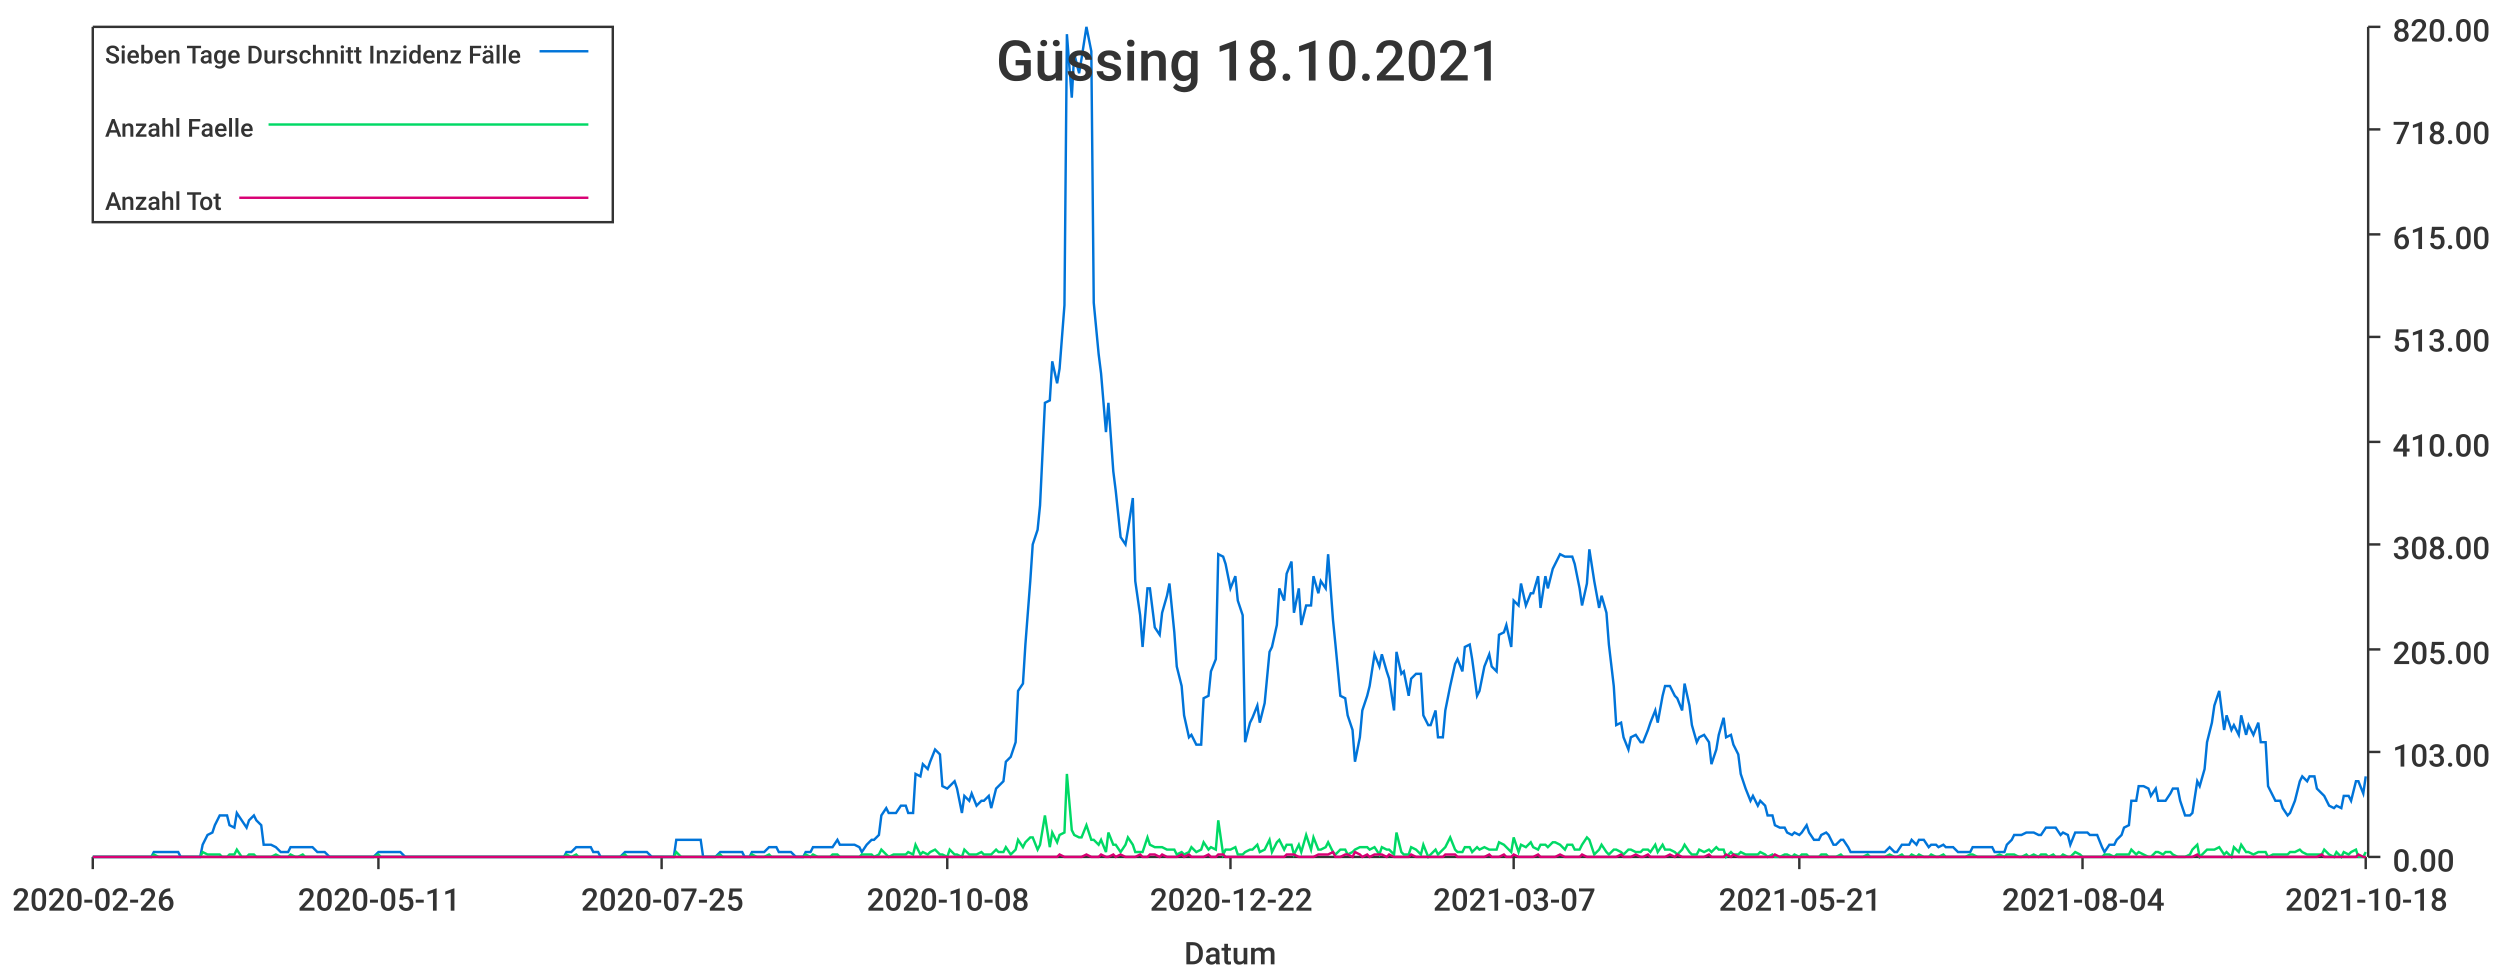
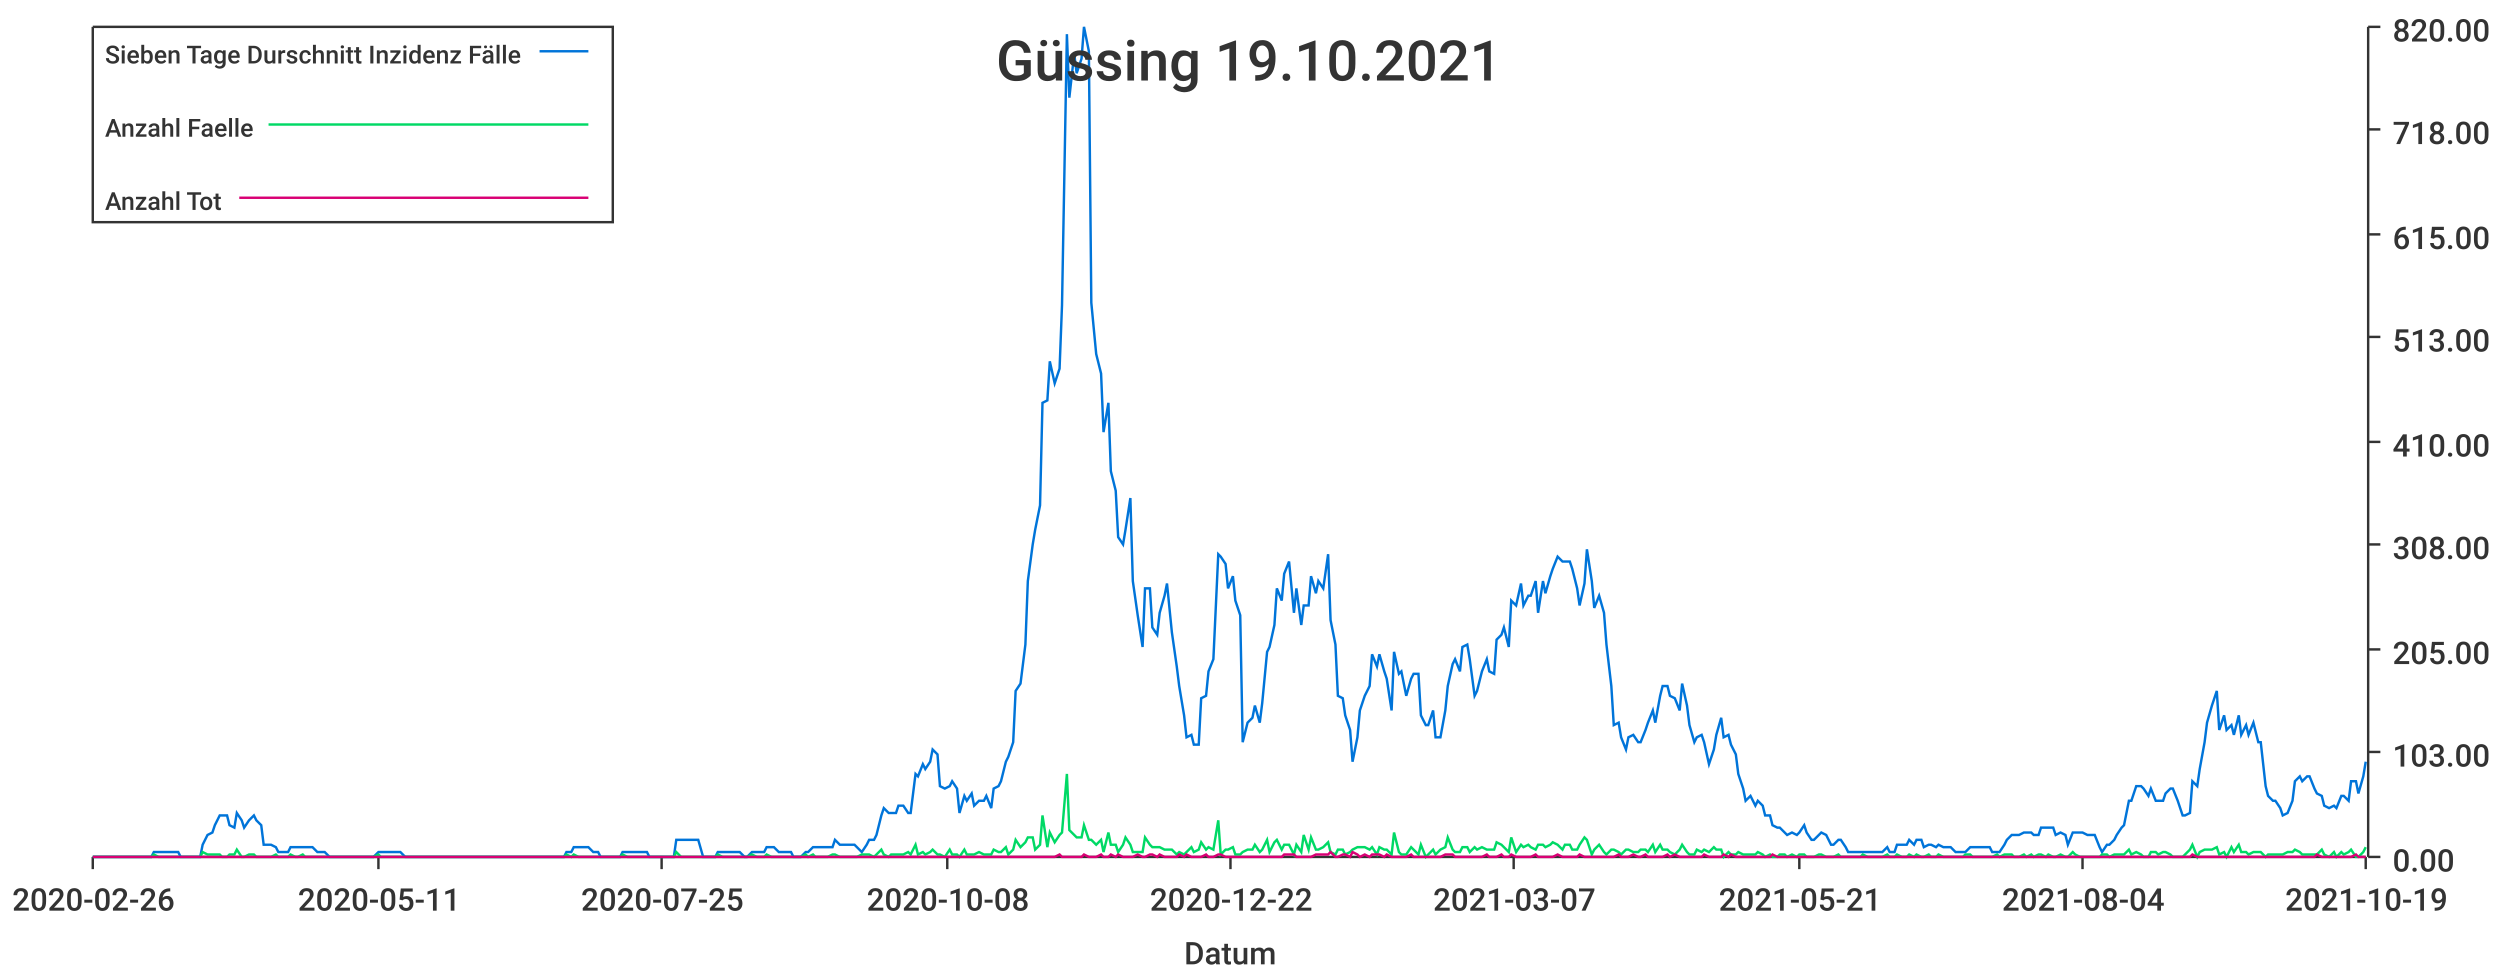
<svg xmlns="http://www.w3.org/2000/svg" width="1024" height="400">\n<path d="M 0 0 L 1024 0 L 1024 400 L 0 400 L 0 0" style="stroke-width:0;stroke:rgba(255,255,255,1.0);fill:rgba(255,255,255,1.0)" />
  <path d="M 38 11 L 969 11 L 969 351 L 38 351 L 38 11" style="stroke-width:0;stroke:rgba(255,255,255,1.0);fill:rgba(255,255,255,1.0)" />
  <path d="M 38 351 L 969 351" style="stroke-width:1;stroke:rgba(51,51,51,1.0);fill:none" />
  <path d="M 38 351 L 38 356" style="stroke-width:1;stroke:rgba(51,51,51,1.0);fill:none" />
  <text x="5" y="373" style="stroke-width:0;stroke:none;fill:rgba(51,51,51,1.0);font-size:12.8px;font-family:'Roboto Medium',sans-serif">2020-02-26</text>
  <path d="M 155 351 L 155 356" style="stroke-width:1;stroke:rgba(51,51,51,1.0);fill:none" />
  <text x="122" y="373" style="stroke-width:0;stroke:none;fill:rgba(51,51,51,1.0);font-size:12.8px;font-family:'Roboto Medium',sans-serif">2020-05-11</text>
  <path d="M 271 351 L 271 356" style="stroke-width:1;stroke:rgba(51,51,51,1.0);fill:none" />
  <text x="238" y="373" style="stroke-width:0;stroke:none;fill:rgba(51,51,51,1.0);font-size:12.8px;font-family:'Roboto Medium',sans-serif">2020-07-25</text>
  <path d="M 388 351 L 388 356" style="stroke-width:1;stroke:rgba(51,51,51,1.0);fill:none" />
  <text x="355" y="373" style="stroke-width:0;stroke:none;fill:rgba(51,51,51,1.0);font-size:12.8px;font-family:'Roboto Medium',sans-serif">2020-10-08</text>
  <path d="M 504 351 L 504 356" style="stroke-width:1;stroke:rgba(51,51,51,1.0);fill:none" />
  <text x="471" y="373" style="stroke-width:0;stroke:none;fill:rgba(51,51,51,1.0);font-size:12.8px;font-family:'Roboto Medium',sans-serif">2020-12-22</text>
  <path d="M 620 351 L 620 356" style="stroke-width:1;stroke:rgba(51,51,51,1.0);fill:none" />
  <text x="587" y="373" style="stroke-width:0;stroke:none;fill:rgba(51,51,51,1.0);font-size:12.8px;font-family:'Roboto Medium',sans-serif">2021-03-07</text>
  <path d="M 737 351 L 737 356" style="stroke-width:1;stroke:rgba(51,51,51,1.0);fill:none" />
  <text x="704" y="373" style="stroke-width:0;stroke:none;fill:rgba(51,51,51,1.0);font-size:12.8px;font-family:'Roboto Medium',sans-serif">2021-05-21</text>
  <path d="M 853 351 L 853 356" style="stroke-width:1;stroke:rgba(51,51,51,1.0);fill:none" />
  <text x="820" y="373" style="stroke-width:0;stroke:none;fill:rgba(51,51,51,1.0);font-size:12.8px;font-family:'Roboto Medium',sans-serif">2021-08-04</text>
  <path d="M 969 351 L 969 356" style="stroke-width:1;stroke:rgba(51,51,51,1.0);fill:none" />
-   <text x="936" y="373" style="stroke-width:0;stroke:none;fill:rgba(51,51,51,1.0);font-size:12.8px;font-family:'Roboto Medium',sans-serif">2021-10-18</text>
+   <text x="936" y="373" style="stroke-width:0;stroke:none;fill:rgba(51,51,51,1.0);font-size:12.8px;font-family:'Roboto Medium',sans-serif">2021-10-19</text>
  <text x="485" y="395" style="stroke-width:0;stroke:none;fill:rgba(51,51,51,1.0);font-size:12.8px;font-family:'Roboto Medium',sans-serif">Datum</text>
  <path d="M 970 351 L 970 11" style="stroke-width:1;stroke:rgba(51,51,51,1.0);fill:none" />
  <path d="M 970 351 L 975 351" style="stroke-width:1;stroke:rgba(51,51,51,1.0);fill:none" />
  <text x="980" y="357" style="stroke-width:0;stroke:none;fill:rgba(51,51,51,1.0);font-size:12.8px;font-family:'Roboto Medium',sans-serif">0.00</text>
  <path d="M 970 308 L 975 308" style="stroke-width:1;stroke:rgba(51,51,51,1.0);fill:none" />
  <text x="980" y="314" style="stroke-width:0;stroke:none;fill:rgba(51,51,51,1.0);font-size:12.8px;font-family:'Roboto Medium',sans-serif">103.00</text>
  <path d="M 970 266 L 975 266" style="stroke-width:1;stroke:rgba(51,51,51,1.0);fill:none" />
  <text x="980" y="272" style="stroke-width:0;stroke:none;fill:rgba(51,51,51,1.0);font-size:12.8px;font-family:'Roboto Medium',sans-serif">205.00</text>
  <path d="M 970 223 L 975 223" style="stroke-width:1;stroke:rgba(51,51,51,1.0);fill:none" />
  <text x="980" y="229" style="stroke-width:0;stroke:none;fill:rgba(51,51,51,1.0);font-size:12.8px;font-family:'Roboto Medium',sans-serif">308.00</text>
  <path d="M 970 181 L 975 181" style="stroke-width:1;stroke:rgba(51,51,51,1.0);fill:none" />
  <text x="980" y="187" style="stroke-width:0;stroke:none;fill:rgba(51,51,51,1.0);font-size:12.8px;font-family:'Roboto Medium',sans-serif">410.00</text>
  <path d="M 970 138 L 975 138" style="stroke-width:1;stroke:rgba(51,51,51,1.0);fill:none" />
  <text x="980" y="144" style="stroke-width:0;stroke:none;fill:rgba(51,51,51,1.0);font-size:12.8px;font-family:'Roboto Medium',sans-serif">513.00</text>
  <path d="M 970 96 L 975 96" style="stroke-width:1;stroke:rgba(51,51,51,1.0);fill:none" />
  <text x="980" y="102" style="stroke-width:0;stroke:none;fill:rgba(51,51,51,1.0);font-size:12.8px;font-family:'Roboto Medium',sans-serif">615.00</text>
  <path d="M 970 53 L 975 53" style="stroke-width:1;stroke:rgba(51,51,51,1.0);fill:none" />
  <text x="980" y="59" style="stroke-width:0;stroke:none;fill:rgba(51,51,51,1.0);font-size:12.8px;font-family:'Roboto Medium',sans-serif">718.00</text>
  <path d="M 970 11 L 975 11" style="stroke-width:1;stroke:rgba(51,51,51,1.0);fill:none" />
  <text x="980" y="17" style="stroke-width:0;stroke:none;fill:rgba(51,51,51,1.0);font-size:12.8px;font-family:'Roboto Medium',sans-serif">820.00</text>
-   <path d="M 38 351 L 40 351 L 42 351 L 43 351 L 45 351 L 46 351 L 48 351 L 49 351 L 51 351 L 52 351 L 54 351 L 56 351 L 57 351 L 59 351 L 60 351 L 62 351 L 63 349 L 65 349 L 66 349 L 68 349 L 70 349 L 71 349 L 73 349 L 74 351 L 76 351 L 77 351 L 79 351 L 80 351 L 82 351 L 83 346 L 85 342 L 87 341 L 88 338 L 90 334 L 91 334 L 93 334 L 94 338 L 96 339 L 97 333 L 99 336 L 101 339 L 102 336 L 104 334 L 105 336 L 107 338 L 108 346 L 110 346 L 111 346 L 113 347 L 115 349 L 116 349 L 118 349 L 119 347 L 121 347 L 122 347 L 124 347 L 125 347 L 127 347 L 128 347 L 130 349 L 132 349 L 133 349 L 135 351 L 136 351 L 138 351 L 139 351 L 141 351 L 142 351 L 144 351 L 146 351 L 147 351 L 149 351 L 150 351 L 152 351 L 153 351 L 155 349 L 156 349 L 158 349 L 160 349 L 161 349 L 163 349 L 164 349 L 166 351 L 167 351 L 169 351 L 170 351 L 172 351 L 173 351 L 175 351 L 177 351 L 178 351 L 180 351 L 181 351 L 183 351 L 184 351 L 186 351 L 187 351 L 189 351 L 191 351 L 192 351 L 194 351 L 195 351 L 197 351 L 198 351 L 200 351 L 201 351 L 203 351 L 205 351 L 206 351 L 208 351 L 209 351 L 211 351 L 212 351 L 214 351 L 215 351 L 217 351 L 218 351 L 220 351 L 222 351 L 223 351 L 225 351 L 226 351 L 228 351 L 229 351 L 231 351 L 232 349 L 234 349 L 236 347 L 237 347 L 239 347 L 240 347 L 242 347 L 243 349 L 245 349 L 246 351 L 248 351 L 250 351 L 251 351 L 253 351 L 254 351 L 256 349 L 257 349 L 259 349 L 260 349 L 262 349 L 263 349 L 265 349 L 267 351 L 268 351 L 270 351 L 271 351 L 273 351 L 274 351 L 276 351 L 277 344 L 279 344 L 281 344 L 282 344 L 284 344 L 285 344 L 287 344 L 288 351 L 290 351 L 291 351 L 293 351 L 295 349 L 296 349 L 298 349 L 299 349 L 301 349 L 302 349 L 304 349 L 305 351 L 307 351 L 308 349 L 310 349 L 312 349 L 313 349 L 315 347 L 316 347 L 318 347 L 319 349 L 321 349 L 322 349 L 324 349 L 326 351 L 327 351 L 329 351 L 330 349 L 332 349 L 333 347 L 335 347 L 336 347 L 338 347 L 340 347 L 341 347 L 343 344 L 344 346 L 346 346 L 347 346 L 349 346 L 350 346 L 352 347 L 353 349 L 355 346 L 357 344 L 358 344 L 360 342 L 361 334 L 363 331 L 364 333 L 366 333 L 367 333 L 369 330 L 371 330 L 372 333 L 374 333 L 375 317 L 377 318 L 378 313 L 380 315 L 381 312 L 383 307 L 385 309 L 386 322 L 388 323 L 389 322 L 391 320 L 392 323 L 394 333 L 395 326 L 397 328 L 398 325 L 400 330 L 402 328 L 403 328 L 405 326 L 406 331 L 408 323 L 409 322 L 411 320 L 412 312 L 414 310 L 416 304 L 417 283 L 419 280 L 420 264 L 422 238 L 423 223 L 425 217 L 426 207 L 428 165 L 430 164 L 431 148 L 433 157 L 434 151 L 436 125 L 437 14 L 439 40 L 440 22 L 442 30 L 443 24 L 445 11 L 447 21 L 448 124 L 450 145 L 451 153 L 453 177 L 454 165 L 456 193 L 457 201 L 459 220 L 461 223 L 462 217 L 464 204 L 465 238 L 467 252 L 468 265 L 470 241 L 471 241 L 473 257 L 475 260 L 476 251 L 478 244 L 479 239 L 481 259 L 482 273 L 484 281 L 485 293 L 487 302 L 488 301 L 490 305 L 492 305 L 493 286 L 495 285 L 496 275 L 498 270 L 499 227 L 501 228 L 502 231 L 504 241 L 506 236 L 507 246 L 509 252 L 510 304 L 512 296 L 513 294 L 515 289 L 516 296 L 518 288 L 520 267 L 521 265 L 523 256 L 524 241 L 526 246 L 527 235 L 529 230 L 530 251 L 532 241 L 533 256 L 535 248 L 537 248 L 538 236 L 540 243 L 541 238 L 543 241 L 544 227 L 546 254 L 547 264 L 549 285 L 551 286 L 552 293 L 554 299 L 555 312 L 557 302 L 558 291 L 560 285 L 561 281 L 563 268 L 565 273 L 566 268 L 568 275 L 569 278 L 571 291 L 572 267 L 574 276 L 575 275 L 577 285 L 578 278 L 580 276 L 582 276 L 583 293 L 585 297 L 586 297 L 588 291 L 589 302 L 591 302 L 592 291 L 594 281 L 596 272 L 597 270 L 599 275 L 600 265 L 602 264 L 603 270 L 605 285 L 606 283 L 608 273 L 610 268 L 611 273 L 613 275 L 614 260 L 616 259 L 617 256 L 619 265 L 620 246 L 622 248 L 623 239 L 625 248 L 627 243 L 628 243 L 630 236 L 631 249 L 633 236 L 634 241 L 636 233 L 637 231 L 639 227 L 641 228 L 642 228 L 644 228 L 645 231 L 647 241 L 648 248 L 650 239 L 651 225 L 653 238 L 655 249 L 656 244 L 658 251 L 659 264 L 661 281 L 662 297 L 664 296 L 665 302 L 667 307 L 668 302 L 670 301 L 672 304 L 673 304 L 675 299 L 676 296 L 678 291 L 679 296 L 681 285 L 682 281 L 684 281 L 686 285 L 687 286 L 689 291 L 690 280 L 692 289 L 693 297 L 695 304 L 696 302 L 698 301 L 700 304 L 701 313 L 703 307 L 704 301 L 706 294 L 707 302 L 709 301 L 710 305 L 712 309 L 713 317 L 715 323 L 717 328 L 718 326 L 720 330 L 721 328 L 723 330 L 724 334 L 726 334 L 727 338 L 729 339 L 731 339 L 732 341 L 734 342 L 735 341 L 737 342 L 738 341 L 740 338 L 741 341 L 743 344 L 745 344 L 746 342 L 748 341 L 749 342 L 751 346 L 752 346 L 754 344 L 755 344 L 757 347 L 758 349 L 760 349 L 762 349 L 763 349 L 765 349 L 766 349 L 768 349 L 769 349 L 771 349 L 772 349 L 774 347 L 776 349 L 777 349 L 779 346 L 780 346 L 782 346 L 783 344 L 785 346 L 786 344 L 788 344 L 790 347 L 791 346 L 793 346 L 794 347 L 796 346 L 797 347 L 799 347 L 800 347 L 802 349 L 803 349 L 805 349 L 807 349 L 808 347 L 810 347 L 811 347 L 813 347 L 814 347 L 816 347 L 817 349 L 819 349 L 821 349 L 822 346 L 824 344 L 825 342 L 827 342 L 828 342 L 830 341 L 831 341 L 833 341 L 835 342 L 836 342 L 838 339 L 839 339 L 841 339 L 842 339 L 844 342 L 845 341 L 847 342 L 848 346 L 850 341 L 852 341 L 853 341 L 855 341 L 856 342 L 858 342 L 859 342 L 861 347 L 862 349 L 864 346 L 866 346 L 867 344 L 869 342 L 870 339 L 872 338 L 873 328 L 875 328 L 876 322 L 878 322 L 880 323 L 881 326 L 883 323 L 884 328 L 886 328 L 887 328 L 889 325 L 890 323 L 892 323 L 893 328 L 895 334 L 897 334 L 898 333 L 900 320 L 901 322 L 903 315 L 904 304 L 906 296 L 907 289 L 909 283 L 911 299 L 912 293 L 914 299 L 915 297 L 917 301 L 918 293 L 920 301 L 921 297 L 923 301 L 925 296 L 926 304 L 928 304 L 929 322 L 931 326 L 932 328 L 934 328 L 935 331 L 937 334 L 938 333 L 940 328 L 942 320 L 943 318 L 945 320 L 946 318 L 948 318 L 949 323 L 951 325 L 952 326 L 954 330 L 956 331 L 957 330 L 959 331 L 960 326 L 962 326 L 963 328 L 965 320 L 966 320 L 968 325 L 969 318" style="stroke-width:1;stroke:rgba(0,116,217,1.0);fill:none" />
-   <path d="M 38 351 L 40 351 L 42 351 L 43 351 L 45 351 L 46 351 L 48 351 L 49 351 L 51 351 L 52 351 L 54 351 L 56 351 L 57 351 L 59 351 L 60 351 L 62 351 L 63 350 L 65 351 L 66 351 L 68 351 L 70 351 L 71 351 L 73 351 L 74 351 L 76 351 L 77 351 L 79 351 L 80 351 L 82 351 L 83 349 L 85 350 L 87 350 L 88 350 L 90 350 L 91 351 L 93 351 L 94 350 L 96 350 L 97 348 L 99 351 L 101 351 L 102 350 L 104 350 L 105 351 L 107 351 L 108 351 L 110 351 L 111 351 L 113 350 L 115 351 L 116 351 L 118 351 L 119 350 L 121 351 L 122 351 L 124 350 L 125 351 L 127 351 L 128 351 L 130 351 L 132 351 L 133 351 L 135 351 L 136 351 L 138 351 L 139 351 L 141 351 L 142 351 L 144 351 L 146 351 L 147 351 L 149 351 L 150 351 L 152 351 L 153 351 L 155 350 L 156 351 L 158 351 L 160 351 L 161 351 L 163 351 L 164 351 L 166 351 L 167 351 L 169 351 L 170 351 L 172 351 L 173 351 L 175 351 L 177 351 L 178 351 L 180 351 L 181 351 L 183 351 L 184 351 L 186 351 L 187 351 L 189 351 L 191 351 L 192 351 L 194 351 L 195 351 L 197 351 L 198 351 L 200 351 L 201 351 L 203 351 L 205 351 L 206 351 L 208 351 L 209 351 L 211 351 L 212 351 L 214 351 L 215 351 L 217 351 L 218 351 L 220 351 L 222 351 L 223 351 L 225 351 L 226 351 L 228 351 L 229 351 L 231 351 L 232 350 L 234 351 L 236 350 L 237 351 L 239 351 L 240 351 L 242 351 L 243 351 L 245 351 L 246 351 L 248 351 L 250 351 L 251 351 L 253 351 L 254 351 L 256 350 L 257 351 L 259 351 L 260 351 L 262 351 L 263 351 L 265 351 L 267 351 L 268 351 L 270 351 L 271 351 L 273 351 L 274 351 L 276 351 L 277 349 L 279 351 L 281 351 L 282 351 L 284 351 L 285 351 L 287 351 L 288 351 L 290 351 L 291 351 L 293 351 L 295 350 L 296 351 L 298 351 L 299 351 L 301 351 L 302 351 L 304 351 L 305 351 L 307 351 L 308 350 L 310 351 L 312 351 L 313 351 L 315 350 L 316 351 L 318 351 L 319 351 L 321 351 L 322 351 L 324 351 L 326 351 L 327 351 L 329 351 L 330 350 L 332 351 L 333 350 L 335 351 L 336 351 L 338 351 L 340 351 L 341 350 L 343 350 L 344 351 L 346 351 L 347 351 L 349 351 L 350 351 L 352 351 L 353 350 L 355 350 L 357 350 L 358 351 L 360 350 L 361 348 L 363 350 L 364 351 L 366 350 L 367 350 L 369 350 L 371 350 L 372 349 L 374 350 L 375 346 L 377 350 L 378 349 L 380 350 L 381 349 L 383 348 L 385 350 L 386 350 L 388 351 L 389 348 L 391 350 L 392 350 L 394 351 L 395 348 L 397 350 L 398 350 L 400 350 L 402 349 L 403 350 L 405 350 L 406 350 L 408 348 L 409 349 L 411 349 L 412 347 L 414 350 L 416 348 L 417 344 L 419 347 L 420 345 L 422 343 L 423 343 L 425 348 L 426 346 L 428 334 L 430 347 L 431 341 L 433 345 L 434 342 L 436 341 L 437 317 L 439 340 L 440 342 L 442 343 L 443 343 L 445 338 L 447 344 L 448 344 L 450 346 L 451 344 L 453 349 L 454 341 L 456 346 L 457 346 L 459 349 L 461 346 L 462 343 L 464 346 L 465 349 L 467 349 L 468 349 L 470 343 L 471 346 L 473 347 L 475 347 L 476 347 L 478 348 L 479 348 L 481 348 L 482 350 L 484 349 L 485 350 L 487 349 L 488 347 L 490 349 L 492 348 L 493 345 L 495 348 L 496 347 L 498 348 L 499 336 L 501 350 L 502 348 L 504 348 L 506 347 L 507 350 L 509 350 L 510 349 L 512 348 L 513 348 L 515 346 L 516 349 L 518 348 L 520 344 L 521 349 L 523 345 L 524 344 L 526 348 L 527 346 L 529 346 L 530 350 L 532 346 L 533 349 L 535 342 L 537 348 L 538 343 L 540 348 L 541 348 L 543 347 L 544 345 L 546 349 L 547 350 L 549 348 L 551 348 L 552 350 L 554 349 L 555 348 L 557 347 L 558 347 L 560 347 L 561 348 L 563 347 L 565 350 L 566 347 L 568 348 L 569 348 L 571 350 L 572 341 L 574 349 L 575 350 L 577 350 L 578 347 L 580 348 L 582 350 L 583 346 L 585 351 L 586 350 L 588 348 L 589 350 L 591 348 L 592 347 L 594 343 L 596 348 L 597 349 L 599 349 L 600 347 L 602 347 L 603 349 L 605 347 L 606 348 L 608 347 L 610 348 L 611 348 L 613 348 L 614 345 L 616 346 L 617 347 L 619 349 L 620 343 L 622 349 L 623 346 L 625 347 L 627 345 L 628 347 L 630 348 L 631 346 L 633 346 L 634 347 L 636 345 L 637 345 L 639 346 L 641 348 L 642 346 L 644 346 L 645 348 L 647 348 L 648 346 L 650 343 L 651 344 L 653 350 L 655 348 L 656 346 L 658 349 L 659 350 L 661 348 L 662 348 L 664 349 L 665 350 L 667 348 L 668 348 L 670 349 L 672 349 L 673 348 L 675 348 L 676 349 L 678 346 L 679 349 L 681 346 L 682 348 L 684 348 L 686 349 L 687 350 L 689 348 L 690 346 L 692 349 L 693 350 L 695 350 L 696 348 L 698 349 L 700 348 L 701 349 L 703 347 L 704 348 L 706 348 L 707 351 L 709 349 L 710 350 L 712 350 L 713 349 L 715 350 L 717 350 L 718 350 L 720 350 L 721 349 L 723 350 L 724 351 L 726 350 L 727 351 L 729 351 L 731 350 L 732 350 L 734 351 L 735 350 L 737 351 L 738 350 L 740 350 L 741 351 L 743 351 L 745 351 L 746 350 L 748 350 L 749 351 L 751 351 L 752 351 L 754 350 L 755 351 L 757 351 L 758 351 L 760 351 L 762 351 L 763 351 L 765 350 L 766 351 L 768 351 L 769 351 L 771 351 L 772 351 L 774 350 L 776 351 L 777 351 L 779 350 L 780 351 L 782 351 L 783 350 L 785 351 L 786 350 L 788 351 L 790 351 L 791 350 L 793 351 L 794 351 L 796 350 L 797 351 L 799 351 L 800 351 L 802 351 L 803 351 L 805 351 L 807 350 L 808 350 L 810 351 L 811 351 L 813 351 L 814 351 L 816 351 L 817 351 L 819 350 L 821 351 L 822 350 L 824 350 L 825 350 L 827 351 L 828 351 L 830 350 L 831 351 L 833 350 L 835 351 L 836 350 L 838 350 L 839 351 L 841 350 L 842 351 L 844 351 L 845 350 L 847 351 L 848 351 L 850 349 L 852 350 L 853 351 L 855 351 L 856 351 L 858 351 L 859 351 L 861 351 L 862 350 L 864 350 L 866 351 L 867 350 L 869 350 L 870 350 L 872 350 L 873 348 L 875 350 L 876 349 L 878 350 L 880 351 L 881 351 L 883 349 L 884 349 L 886 350 L 887 349 L 889 349 L 890 350 L 892 351 L 893 351 L 895 351 L 897 350 L 898 348 L 900 346 L 901 351 L 903 349 L 904 348 L 906 348 L 907 348 L 909 347 L 911 350 L 912 349 L 914 351 L 915 347 L 917 349 L 918 346 L 920 349 L 921 349 L 923 350 L 925 349 L 926 349 L 928 349 L 929 351 L 931 350 L 932 350 L 934 350 L 935 350 L 937 350 L 938 349 L 940 349 L 942 348 L 943 349 L 945 350 L 946 350 L 948 350 L 949 350 L 951 350 L 952 348 L 954 350 L 956 351 L 957 349 L 959 351 L 960 349 L 962 350 L 963 349 L 965 348 L 966 351 L 968 351 L 969 349" style="stroke-width:1;stroke:rgba(0,217,101,1.0);fill:none" />
-   <path d="M 38 351 L 40 351 L 42 351 L 43 351 L 45 351 L 46 351 L 48 351 L 49 351 L 51 351 L 52 351 L 54 351 L 56 351 L 57 351 L 59 351 L 60 351 L 62 351 L 63 351 L 65 351 L 66 351 L 68 351 L 70 351 L 71 351 L 73 351 L 74 351 L 76 351 L 77 351 L 79 351 L 80 351 L 82 351 L 83 351 L 85 351 L 87 351 L 88 351 L 90 351 L 91 351 L 93 351 L 94 351 L 96 351 L 97 351 L 99 351 L 101 351 L 102 351 L 104 351 L 105 351 L 107 351 L 108 351 L 110 351 L 111 351 L 113 351 L 115 351 L 116 351 L 118 351 L 119 351 L 121 351 L 122 351 L 124 351 L 125 351 L 127 351 L 128 351 L 130 351 L 132 351 L 133 351 L 135 351 L 136 351 L 138 351 L 139 351 L 141 351 L 142 351 L 144 351 L 146 351 L 147 351 L 149 351 L 150 351 L 152 351 L 153 351 L 155 351 L 156 351 L 158 351 L 160 351 L 161 351 L 163 351 L 164 351 L 166 351 L 167 351 L 169 351 L 170 351 L 172 351 L 173 351 L 175 351 L 177 351 L 178 351 L 180 351 L 181 351 L 183 351 L 184 351 L 186 351 L 187 351 L 189 351 L 191 351 L 192 351 L 194 351 L 195 351 L 197 351 L 198 351 L 200 351 L 201 351 L 203 351 L 205 351 L 206 351 L 208 351 L 209 351 L 211 351 L 212 351 L 214 351 L 215 351 L 217 351 L 218 351 L 220 351 L 222 351 L 223 351 L 225 351 L 226 351 L 228 351 L 229 351 L 231 351 L 232 351 L 234 351 L 236 351 L 237 351 L 239 351 L 240 351 L 242 351 L 243 351 L 245 351 L 246 351 L 248 351 L 250 351 L 251 351 L 253 351 L 254 351 L 256 351 L 257 351 L 259 351 L 260 351 L 262 351 L 263 351 L 265 351 L 267 351 L 268 351 L 270 351 L 271 351 L 273 351 L 274 351 L 276 351 L 277 351 L 279 351 L 281 351 L 282 351 L 284 351 L 285 351 L 287 351 L 288 351 L 290 351 L 291 351 L 293 351 L 295 351 L 296 351 L 298 351 L 299 351 L 301 351 L 302 351 L 304 351 L 305 351 L 307 351 L 308 351 L 310 351 L 312 351 L 313 351 L 315 351 L 316 351 L 318 351 L 319 351 L 321 351 L 322 351 L 324 351 L 326 351 L 327 351 L 329 351 L 330 351 L 332 351 L 333 351 L 335 351 L 336 351 L 338 351 L 340 351 L 341 351 L 343 351 L 344 351 L 346 351 L 347 351 L 349 351 L 350 351 L 352 351 L 353 351 L 355 351 L 357 351 L 358 351 L 360 351 L 361 351 L 363 351 L 364 351 L 366 351 L 367 351 L 369 351 L 371 351 L 372 351 L 374 351 L 375 351 L 377 351 L 378 351 L 380 351 L 381 351 L 383 351 L 385 351 L 386 351 L 388 351 L 389 351 L 391 351 L 392 351 L 394 351 L 395 351 L 397 351 L 398 351 L 400 351 L 402 351 L 403 351 L 405 351 L 406 351 L 408 351 L 409 351 L 411 351 L 412 351 L 414 351 L 416 351 L 417 351 L 419 351 L 420 351 L 422 351 L 423 351 L 425 351 L 426 351 L 428 351 L 430 351 L 431 351 L 433 351 L 434 350 L 436 351 L 437 351 L 439 351 L 440 351 L 442 351 L 443 351 L 445 350 L 447 351 L 448 351 L 450 351 L 451 350 L 453 351 L 454 351 L 456 350 L 457 351 L 459 350 L 461 351 L 462 351 L 464 351 L 465 351 L 467 350 L 468 351 L 470 351 L 471 350 L 473 350 L 475 351 L 476 350 L 478 351 L 479 351 L 481 351 L 482 351 L 484 350 L 485 351 L 487 350 L 488 351 L 490 351 L 492 351 L 493 351 L 495 350 L 496 351 L 498 351 L 499 350 L 501 350 L 502 351 L 504 351 L 506 351 L 507 351 L 509 351 L 510 351 L 512 351 L 513 351 L 515 351 L 516 351 L 518 351 L 520 351 L 521 351 L 523 351 L 524 351 L 526 351 L 527 350 L 529 350 L 530 350 L 532 351 L 533 351 L 535 351 L 537 351 L 538 351 L 540 350 L 541 350 L 543 350 L 544 350 L 546 349 L 547 351 L 549 351 L 551 350 L 552 350 L 554 351 L 555 349 L 557 350 L 558 351 L 560 350 L 561 351 L 563 350 L 565 350 L 566 350 L 568 351 L 569 350 L 571 351 L 572 351 L 574 351 L 575 351 L 577 351 L 578 350 L 580 351 L 582 351 L 583 351 L 585 351 L 586 351 L 588 351 L 589 351 L 591 351 L 592 350 L 594 350 L 596 350 L 597 351 L 599 351 L 600 351 L 602 351 L 603 351 L 605 351 L 606 351 L 608 351 L 610 350 L 611 351 L 613 351 L 614 351 L 616 350 L 617 351 L 619 351 L 620 350 L 622 351 L 623 351 L 625 351 L 627 351 L 628 351 L 630 350 L 631 351 L 633 351 L 634 351 L 636 351 L 637 351 L 639 350 L 641 351 L 642 351 L 644 351 L 645 351 L 647 351 L 648 350 L 650 351 L 651 351 L 653 351 L 655 351 L 656 351 L 658 351 L 659 351 L 661 351 L 662 351 L 664 350 L 665 351 L 667 351 L 668 351 L 670 350 L 672 351 L 673 351 L 675 350 L 676 351 L 678 351 L 679 351 L 681 351 L 682 351 L 684 350 L 686 351 L 687 350 L 689 351 L 690 351 L 692 351 L 693 351 L 695 351 L 696 351 L 698 351 L 700 350 L 701 351 L 703 351 L 704 351 L 706 351 L 707 350 L 709 351 L 710 350 L 712 351 L 713 351 L 715 351 L 717 351 L 718 351 L 720 351 L 721 351 L 723 351 L 724 351 L 726 351 L 727 350 L 729 351 L 731 351 L 732 351 L 734 351 L 735 351 L 737 351 L 738 351 L 740 351 L 741 351 L 743 351 L 745 351 L 746 351 L 748 351 L 749 351 L 751 351 L 752 351 L 754 351 L 755 351 L 757 351 L 758 351 L 760 351 L 762 351 L 763 351 L 765 351 L 766 351 L 768 351 L 769 351 L 771 351 L 772 351 L 774 351 L 776 351 L 777 351 L 779 351 L 780 351 L 782 351 L 783 351 L 785 351 L 786 351 L 788 351 L 790 351 L 791 351 L 793 351 L 794 351 L 796 351 L 797 351 L 799 351 L 800 351 L 802 351 L 803 351 L 805 351 L 807 351 L 808 351 L 810 351 L 811 351 L 813 351 L 814 351 L 816 351 L 817 351 L 819 351 L 821 351 L 822 351 L 824 351 L 825 351 L 827 351 L 828 351 L 830 351 L 831 351 L 833 351 L 835 351 L 836 351 L 838 351 L 839 351 L 841 351 L 842 351 L 844 351 L 845 351 L 847 351 L 848 351 L 850 351 L 852 351 L 853 351 L 855 351 L 856 351 L 858 351 L 859 351 L 861 351 L 862 351 L 864 351 L 866 351 L 867 351 L 869 351 L 870 351 L 872 351 L 873 351 L 875 351 L 876 351 L 878 351 L 880 351 L 881 351 L 883 351 L 884 351 L 886 351 L 887 351 L 889 351 L 890 351 L 892 351 L 893 351 L 895 351 L 897 351 L 898 351 L 900 350 L 901 351 L 903 351 L 904 351 L 906 351 L 907 351 L 909 351 L 911 351 L 912 351 L 914 351 L 915 351 L 917 351 L 918 351 L 920 351 L 921 351 L 923 351 L 925 351 L 926 351 L 928 351 L 929 351 L 931 351 L 932 351 L 934 351 L 935 351 L 937 351 L 938 351 L 940 351 L 942 351 L 943 351 L 945 351 L 946 351 L 948 351 L 949 351 L 951 350 L 952 351 L 954 351 L 956 351 L 957 351 L 959 351 L 960 351 L 962 351 L 963 351 L 965 351 L 966 350 L 968 351 L 969 351" style="stroke-width:1;stroke:rgba(217,0,116,1.0);fill:none" />
-   <text x="408" y="33" style="stroke-width:0;stroke:none;fill:rgba(51,51,51,1.0);font-size:23.0px;font-family:'Roboto Medium',sans-serif">Güssing 18.10.2021</text>
+   <path d="M 38 351 L 40 351 L 42 351 L 43 351 L 45 351 L 46 351 L 48 351 L 49 351 L 51 351 L 52 351 L 54 351 L 56 351 L 57 351 L 59 351 L 60 351 L 62 351 L 63 349 L 65 349 L 66 349 L 68 349 L 69 349 L 71 349 L 73 349 L 74 351 L 76 351 L 77 351 L 79 351 L 80 351 L 82 351 L 83 346 L 85 342 L 87 341 L 88 338 L 90 334 L 91 334 L 93 334 L 94 338 L 96 339 L 97 333 L 99 336 L 100 339 L 102 336 L 104 334 L 105 336 L 107 338 L 108 346 L 110 346 L 111 346 L 113 347 L 114 349 L 116 349 L 118 349 L 119 347 L 121 347 L 122 347 L 124 347 L 125 347 L 127 347 L 128 347 L 130 349 L 131 349 L 133 349 L 135 351 L 136 351 L 138 351 L 139 351 L 141 351 L 142 351 L 144 351 L 145 351 L 147 351 L 148 351 L 150 351 L 152 351 L 153 351 L 155 349 L 156 349 L 158 349 L 159 349 L 161 349 L 162 349 L 164 349 L 166 351 L 167 351 L 169 351 L 170 351 L 172 351 L 173 351 L 175 351 L 176 351 L 178 351 L 179 351 L 181 351 L 183 351 L 184 351 L 186 351 L 187 351 L 189 351 L 190 351 L 192 351 L 193 351 L 195 351 L 197 351 L 198 351 L 200 351 L 201 351 L 203 351 L 204 351 L 206 351 L 207 351 L 209 351 L 210 351 L 212 351 L 214 351 L 215 351 L 217 351 L 218 351 L 220 351 L 221 351 L 223 351 L 224 351 L 226 351 L 227 351 L 229 351 L 231 351 L 232 349 L 234 349 L 235 347 L 237 347 L 238 347 L 240 347 L 241 347 L 243 349 L 245 349 L 246 351 L 248 351 L 249 351 L 251 351 L 252 351 L 254 351 L 255 349 L 257 349 L 258 349 L 260 349 L 262 349 L 263 349 L 265 349 L 266 351 L 268 351 L 269 351 L 271 351 L 272 351 L 274 351 L 276 351 L 277 344 L 279 344 L 280 344 L 282 344 L 283 344 L 285 344 L 286 344 L 288 351 L 289 351 L 291 351 L 293 351 L 294 349 L 296 349 L 297 349 L 299 349 L 300 349 L 302 349 L 303 349 L 305 351 L 306 351 L 308 349 L 310 349 L 311 349 L 313 349 L 314 347 L 316 347 L 317 347 L 319 349 L 320 349 L 322 349 L 324 349 L 325 351 L 327 351 L 328 351 L 330 349 L 331 349 L 333 347 L 334 347 L 336 347 L 337 347 L 339 347 L 341 347 L 342 344 L 344 346 L 345 346 L 347 346 L 348 346 L 350 346 L 351 347 L 353 349 L 355 346 L 356 344 L 358 344 L 359 342 L 361 334 L 362 331 L 364 333 L 365 333 L 367 333 L 368 330 L 370 330 L 372 333 L 373 333 L 375 317 L 376 318 L 378 313 L 379 315 L 381 312 L 382 307 L 384 309 L 385 322 L 387 323 L 389 322 L 390 320 L 392 323 L 393 333 L 395 326 L 396 328 L 398 325 L 399 330 L 401 328 L 403 328 L 404 326 L 406 331 L 407 323 L 409 322 L 410 320 L 412 312 L 413 310 L 415 304 L 416 283 L 418 280 L 420 264 L 421 238 L 423 223 L 424 217 L 426 207 L 427 165 L 429 164 L 430 148 L 432 157 L 434 151 L 435 125 L 437 14 L 438 40 L 440 22 L 441 30 L 443 24 L 444 11 L 446 21 L 447 124 L 449 145 L 451 153 L 452 177 L 454 165 L 455 193 L 457 201 L 458 220 L 460 223 L 461 217 L 463 204 L 464 238 L 466 252 L 468 265 L 469 241 L 471 241 L 472 257 L 474 260 L 475 251 L 477 244 L 478 239 L 480 259 L 482 273 L 483 281 L 485 293 L 486 302 L 488 301 L 489 305 L 491 305 L 492 286 L 494 285 L 495 275 L 497 270 L 499 227 L 500 228 L 502 231 L 503 241 L 505 236 L 506 246 L 508 252 L 509 304 L 511 296 L 513 294 L 514 289 L 516 296 L 517 288 L 519 267 L 520 265 L 522 256 L 523 241 L 525 246 L 526 235 L 528 230 L 530 251 L 531 241 L 533 256 L 534 248 L 536 248 L 537 236 L 539 243 L 540 238 L 542 241 L 544 227 L 545 254 L 547 264 L 548 285 L 550 286 L 551 293 L 553 299 L 554 312 L 556 302 L 557 291 L 559 285 L 561 281 L 562 268 L 564 273 L 565 268 L 567 275 L 568 278 L 570 291 L 571 267 L 573 276 L 574 275 L 576 285 L 578 278 L 579 276 L 581 276 L 582 293 L 584 297 L 585 297 L 587 291 L 588 302 L 590 302 L 592 291 L 593 281 L 595 272 L 596 270 L 598 275 L 599 265 L 601 264 L 602 270 L 604 285 L 605 283 L 607 275 L 609 270 L 610 275 L 612 276 L 613 262 L 615 260 L 616 257 L 618 265 L 619 246 L 621 248 L 623 239 L 624 248 L 626 244 L 627 244 L 629 238 L 630 251 L 632 238 L 633 243 L 635 236 L 636 233 L 638 228 L 640 230 L 641 230 L 643 230 L 644 233 L 646 241 L 647 248 L 649 239 L 650 225 L 652 238 L 653 249 L 655 244 L 657 251 L 658 264 L 660 281 L 661 297 L 663 296 L 664 302 L 666 307 L 667 302 L 669 301 L 671 304 L 672 304 L 674 299 L 675 296 L 677 291 L 678 296 L 680 285 L 681 281 L 683 281 L 684 285 L 686 286 L 688 291 L 689 280 L 691 289 L 692 297 L 694 304 L 695 302 L 697 301 L 698 304 L 700 313 L 702 307 L 703 301 L 705 294 L 706 302 L 708 301 L 709 305 L 711 309 L 712 317 L 714 323 L 715 328 L 717 326 L 719 330 L 720 328 L 722 330 L 723 334 L 725 334 L 726 338 L 728 339 L 729 339 L 731 341 L 732 342 L 734 341 L 736 342 L 737 341 L 739 338 L 740 341 L 742 344 L 743 344 L 745 342 L 746 341 L 748 342 L 750 346 L 751 346 L 753 344 L 754 344 L 756 347 L 757 349 L 759 349 L 760 349 L 762 349 L 763 349 L 765 349 L 767 349 L 768 349 L 770 349 L 771 349 L 773 347 L 774 349 L 776 349 L 777 346 L 779 346 L 781 346 L 782 344 L 784 346 L 785 344 L 787 344 L 788 347 L 790 346 L 791 346 L 793 347 L 794 346 L 796 347 L 798 347 L 799 347 L 801 349 L 802 349 L 804 349 L 805 349 L 807 347 L 808 347 L 810 347 L 811 347 L 813 347 L 815 347 L 816 349 L 818 349 L 819 349 L 821 346 L 822 344 L 824 342 L 825 342 L 827 342 L 829 341 L 830 341 L 832 341 L 833 342 L 835 342 L 836 339 L 838 339 L 839 339 L 841 339 L 842 342 L 844 341 L 846 342 L 847 346 L 849 341 L 850 341 L 852 341 L 853 341 L 855 342 L 856 342 L 858 342 L 860 347 L 861 349 L 863 346 L 864 346 L 866 344 L 867 342 L 869 339 L 870 338 L 872 328 L 873 328 L 875 322 L 877 322 L 878 323 L 880 326 L 881 323 L 883 328 L 884 328 L 886 328 L 887 325 L 889 323 L 890 323 L 892 328 L 894 334 L 895 334 L 897 333 L 898 320 L 900 322 L 901 315 L 903 304 L 904 296 L 906 289 L 908 283 L 909 299 L 911 293 L 912 299 L 914 297 L 915 301 L 917 293 L 918 301 L 920 297 L 921 301 L 923 296 L 925 304 L 926 304 L 928 322 L 929 326 L 931 328 L 932 328 L 934 331 L 935 334 L 937 333 L 939 328 L 940 320 L 942 318 L 943 320 L 945 318 L 946 318 L 948 323 L 949 325 L 951 326 L 952 330 L 954 331 L 956 330 L 957 331 L 959 326 L 960 326 L 962 328 L 963 320 L 965 320 L 966 325 L 968 318 L 969 312" style="stroke-width:1;stroke:rgba(0,116,217,1.0);fill:none" />
+   <path d="M 38 351 L 40 351 L 42 351 L 43 351 L 45 351 L 46 351 L 48 351 L 49 351 L 51 351 L 52 351 L 54 351 L 56 351 L 57 351 L 59 351 L 60 351 L 62 351 L 63 350 L 65 351 L 66 351 L 68 351 L 69 351 L 71 351 L 73 351 L 74 351 L 76 351 L 77 351 L 79 351 L 80 351 L 82 351 L 83 349 L 85 350 L 87 350 L 88 350 L 90 350 L 91 351 L 93 351 L 94 350 L 96 350 L 97 348 L 99 351 L 100 351 L 102 350 L 104 350 L 105 351 L 107 351 L 108 351 L 110 351 L 111 351 L 113 350 L 114 351 L 116 351 L 118 351 L 119 350 L 121 351 L 122 351 L 124 350 L 125 351 L 127 351 L 128 351 L 130 351 L 131 351 L 133 351 L 135 351 L 136 351 L 138 351 L 139 351 L 141 351 L 142 351 L 144 351 L 145 351 L 147 351 L 148 351 L 150 351 L 152 351 L 153 351 L 155 350 L 156 351 L 158 351 L 159 351 L 161 351 L 162 351 L 164 351 L 166 351 L 167 351 L 169 351 L 170 351 L 172 351 L 173 351 L 175 351 L 176 351 L 178 351 L 179 351 L 181 351 L 183 351 L 184 351 L 186 351 L 187 351 L 189 351 L 190 351 L 192 351 L 193 351 L 195 351 L 197 351 L 198 351 L 200 351 L 201 351 L 203 351 L 204 351 L 206 351 L 207 351 L 209 351 L 210 351 L 212 351 L 214 351 L 215 351 L 217 351 L 218 351 L 220 351 L 221 351 L 223 351 L 224 351 L 226 351 L 227 351 L 229 351 L 231 351 L 232 350 L 234 351 L 235 350 L 237 351 L 238 351 L 240 351 L 241 351 L 243 351 L 245 351 L 246 351 L 248 351 L 249 351 L 251 351 L 252 351 L 254 351 L 255 350 L 257 351 L 258 351 L 260 351 L 262 351 L 263 351 L 265 351 L 266 351 L 268 351 L 269 351 L 271 351 L 272 351 L 274 351 L 276 351 L 277 349 L 279 351 L 280 351 L 282 351 L 283 351 L 285 351 L 286 351 L 288 351 L 289 351 L 291 351 L 293 351 L 294 350 L 296 351 L 297 351 L 299 351 L 300 351 L 302 351 L 303 351 L 305 351 L 306 351 L 308 350 L 310 351 L 311 351 L 313 351 L 314 350 L 316 351 L 317 351 L 319 351 L 320 351 L 322 351 L 324 351 L 325 351 L 327 351 L 328 351 L 330 350 L 331 351 L 333 350 L 334 351 L 336 351 L 337 351 L 339 351 L 341 350 L 342 350 L 344 351 L 345 351 L 347 351 L 348 351 L 350 351 L 351 351 L 353 350 L 355 350 L 356 350 L 358 351 L 359 350 L 361 348 L 362 350 L 364 351 L 365 350 L 367 350 L 368 350 L 370 350 L 372 349 L 373 350 L 375 346 L 376 350 L 378 349 L 379 350 L 381 349 L 382 348 L 384 350 L 385 350 L 387 351 L 389 348 L 390 350 L 392 350 L 393 351 L 395 348 L 396 350 L 398 350 L 399 350 L 401 349 L 403 350 L 404 350 L 406 350 L 407 348 L 409 349 L 410 349 L 412 347 L 413 350 L 415 348 L 416 344 L 418 347 L 420 345 L 421 343 L 423 343 L 424 348 L 426 346 L 427 334 L 429 347 L 430 341 L 432 345 L 434 342 L 435 341 L 437 317 L 438 340 L 440 342 L 441 343 L 443 343 L 444 338 L 446 344 L 447 344 L 449 346 L 451 344 L 452 349 L 454 341 L 455 346 L 457 346 L 458 349 L 460 346 L 461 343 L 463 346 L 464 349 L 466 349 L 468 349 L 469 343 L 471 346 L 472 347 L 474 347 L 475 347 L 477 348 L 478 348 L 480 348 L 482 350 L 483 349 L 485 350 L 486 349 L 488 347 L 489 349 L 491 348 L 492 345 L 494 348 L 495 347 L 497 348 L 499 336 L 500 350 L 502 348 L 503 348 L 505 347 L 506 350 L 508 350 L 509 349 L 511 348 L 513 348 L 514 346 L 516 349 L 517 348 L 519 344 L 520 349 L 522 345 L 523 344 L 525 348 L 526 346 L 528 346 L 530 350 L 531 346 L 533 349 L 534 342 L 536 348 L 537 343 L 539 348 L 540 348 L 542 347 L 544 345 L 545 349 L 547 350 L 548 348 L 550 348 L 551 350 L 553 349 L 554 348 L 556 347 L 557 347 L 559 347 L 561 348 L 562 347 L 564 350 L 565 347 L 567 348 L 568 348 L 570 350 L 571 341 L 573 349 L 574 350 L 576 350 L 578 347 L 579 348 L 581 350 L 582 346 L 584 351 L 585 350 L 587 348 L 588 350 L 590 348 L 592 347 L 593 343 L 595 348 L 596 349 L 598 349 L 599 347 L 601 347 L 602 349 L 604 347 L 605 348 L 607 347 L 609 348 L 610 348 L 612 348 L 613 345 L 615 346 L 616 347 L 618 349 L 619 343 L 621 349 L 623 346 L 624 347 L 626 346 L 627 347 L 629 348 L 630 346 L 632 346 L 633 347 L 635 346 L 636 345 L 638 346 L 640 348 L 641 346 L 643 346 L 644 348 L 646 348 L 647 346 L 649 343 L 650 344 L 652 350 L 653 348 L 655 346 L 657 349 L 658 350 L 660 348 L 661 348 L 663 349 L 664 350 L 666 348 L 667 348 L 669 349 L 671 349 L 672 348 L 674 348 L 675 349 L 677 346 L 678 349 L 680 346 L 681 348 L 683 348 L 684 349 L 686 350 L 688 348 L 689 346 L 691 349 L 692 350 L 694 350 L 695 348 L 697 349 L 698 348 L 700 349 L 702 347 L 703 348 L 705 348 L 706 351 L 708 349 L 709 350 L 711 350 L 712 349 L 714 350 L 715 350 L 717 350 L 719 350 L 720 349 L 722 350 L 723 351 L 725 350 L 726 351 L 728 351 L 729 350 L 731 350 L 732 351 L 734 350 L 736 351 L 737 350 L 739 350 L 740 351 L 742 351 L 743 351 L 745 350 L 746 350 L 748 351 L 750 351 L 751 351 L 753 350 L 754 351 L 756 351 L 757 351 L 759 351 L 760 351 L 762 351 L 763 350 L 765 351 L 767 351 L 768 351 L 770 351 L 771 351 L 773 350 L 774 351 L 776 351 L 777 350 L 779 351 L 781 351 L 782 350 L 784 351 L 785 350 L 787 351 L 788 351 L 790 350 L 791 351 L 793 351 L 794 350 L 796 351 L 798 351 L 799 351 L 801 351 L 802 351 L 804 351 L 805 350 L 807 350 L 808 351 L 810 351 L 811 351 L 813 351 L 815 351 L 816 351 L 818 350 L 819 351 L 821 350 L 822 350 L 824 350 L 825 351 L 827 351 L 829 350 L 830 351 L 832 350 L 833 351 L 835 350 L 836 350 L 838 351 L 839 350 L 841 351 L 842 351 L 844 350 L 846 351 L 847 351 L 849 349 L 850 350 L 852 351 L 853 351 L 855 351 L 856 351 L 858 351 L 860 351 L 861 350 L 863 350 L 864 351 L 866 350 L 867 350 L 869 350 L 870 350 L 872 348 L 873 350 L 875 349 L 877 350 L 878 351 L 880 351 L 881 349 L 883 349 L 884 350 L 886 349 L 887 349 L 889 350 L 890 351 L 892 351 L 894 351 L 895 350 L 897 348 L 898 346 L 900 351 L 901 349 L 903 348 L 904 348 L 906 348 L 908 347 L 909 350 L 911 349 L 912 351 L 914 347 L 915 349 L 917 346 L 918 349 L 920 349 L 921 350 L 923 349 L 925 349 L 926 349 L 928 351 L 929 350 L 931 350 L 932 350 L 934 350 L 935 350 L 937 349 L 939 349 L 940 348 L 942 349 L 943 350 L 945 350 L 946 350 L 948 350 L 949 350 L 951 348 L 952 350 L 954 351 L 956 349 L 957 351 L 959 349 L 960 350 L 962 349 L 963 348 L 965 351 L 966 351 L 968 349 L 969 347" style="stroke-width:1;stroke:rgba(0,217,101,1.0);fill:none" />
+   <path d="M 38 351 L 40 351 L 42 351 L 43 351 L 45 351 L 46 351 L 48 351 L 49 351 L 51 351 L 52 351 L 54 351 L 56 351 L 57 351 L 59 351 L 60 351 L 62 351 L 63 351 L 65 351 L 66 351 L 68 351 L 69 351 L 71 351 L 73 351 L 74 351 L 76 351 L 77 351 L 79 351 L 80 351 L 82 351 L 83 351 L 85 351 L 87 351 L 88 351 L 90 351 L 91 351 L 93 351 L 94 351 L 96 351 L 97 351 L 99 351 L 100 351 L 102 351 L 104 351 L 105 351 L 107 351 L 108 351 L 110 351 L 111 351 L 113 351 L 114 351 L 116 351 L 118 351 L 119 351 L 121 351 L 122 351 L 124 351 L 125 351 L 127 351 L 128 351 L 130 351 L 131 351 L 133 351 L 135 351 L 136 351 L 138 351 L 139 351 L 141 351 L 142 351 L 144 351 L 145 351 L 147 351 L 148 351 L 150 351 L 152 351 L 153 351 L 155 351 L 156 351 L 158 351 L 159 351 L 161 351 L 162 351 L 164 351 L 166 351 L 167 351 L 169 351 L 170 351 L 172 351 L 173 351 L 175 351 L 176 351 L 178 351 L 179 351 L 181 351 L 183 351 L 184 351 L 186 351 L 187 351 L 189 351 L 190 351 L 192 351 L 193 351 L 195 351 L 197 351 L 198 351 L 200 351 L 201 351 L 203 351 L 204 351 L 206 351 L 207 351 L 209 351 L 210 351 L 212 351 L 214 351 L 215 351 L 217 351 L 218 351 L 220 351 L 221 351 L 223 351 L 224 351 L 226 351 L 227 351 L 229 351 L 231 351 L 232 351 L 234 351 L 235 351 L 237 351 L 238 351 L 240 351 L 241 351 L 243 351 L 245 351 L 246 351 L 248 351 L 249 351 L 251 351 L 252 351 L 254 351 L 255 351 L 257 351 L 258 351 L 260 351 L 262 351 L 263 351 L 265 351 L 266 351 L 268 351 L 269 351 L 271 351 L 272 351 L 274 351 L 276 351 L 277 351 L 279 351 L 280 351 L 282 351 L 283 351 L 285 351 L 286 351 L 288 351 L 289 351 L 291 351 L 293 351 L 294 351 L 296 351 L 297 351 L 299 351 L 300 351 L 302 351 L 303 351 L 305 351 L 306 351 L 308 351 L 310 351 L 311 351 L 313 351 L 314 351 L 316 351 L 317 351 L 319 351 L 320 351 L 322 351 L 324 351 L 325 351 L 327 351 L 328 351 L 330 351 L 331 351 L 333 351 L 334 351 L 336 351 L 337 351 L 339 351 L 341 351 L 342 351 L 344 351 L 345 351 L 347 351 L 348 351 L 350 351 L 351 351 L 353 351 L 355 351 L 356 351 L 358 351 L 359 351 L 361 351 L 362 351 L 364 351 L 365 351 L 367 351 L 368 351 L 370 351 L 372 351 L 373 351 L 375 351 L 376 351 L 378 351 L 379 351 L 381 351 L 382 351 L 384 351 L 385 351 L 387 351 L 389 351 L 390 351 L 392 351 L 393 351 L 395 351 L 396 351 L 398 351 L 399 351 L 401 351 L 403 351 L 404 351 L 406 351 L 407 351 L 409 351 L 410 351 L 412 351 L 413 351 L 415 351 L 416 351 L 418 351 L 420 351 L 421 351 L 423 351 L 424 351 L 426 351 L 427 351 L 429 351 L 430 351 L 432 351 L 434 350 L 435 351 L 437 351 L 438 351 L 440 351 L 441 351 L 443 351 L 444 350 L 446 351 L 447 351 L 449 351 L 451 350 L 452 351 L 454 351 L 455 350 L 457 351 L 458 350 L 460 351 L 461 351 L 463 351 L 464 351 L 466 350 L 468 351 L 469 351 L 471 350 L 472 350 L 474 351 L 475 350 L 477 351 L 478 351 L 480 351 L 482 351 L 483 350 L 485 351 L 486 350 L 488 351 L 489 351 L 491 351 L 492 351 L 494 350 L 495 351 L 497 351 L 499 350 L 500 350 L 502 351 L 503 351 L 505 351 L 506 351 L 508 351 L 509 351 L 511 351 L 513 351 L 514 351 L 516 351 L 517 351 L 519 351 L 520 351 L 522 351 L 523 351 L 525 351 L 526 350 L 528 350 L 530 350 L 531 351 L 533 351 L 534 351 L 536 351 L 537 351 L 539 350 L 540 350 L 542 350 L 544 350 L 545 349 L 547 351 L 548 351 L 550 350 L 551 350 L 553 351 L 554 349 L 556 350 L 557 351 L 559 350 L 561 351 L 562 350 L 564 350 L 565 350 L 567 351 L 568 350 L 570 351 L 571 351 L 573 351 L 574 351 L 576 351 L 578 350 L 579 351 L 581 351 L 582 351 L 584 351 L 585 351 L 587 351 L 588 351 L 590 351 L 592 350 L 593 350 L 595 350 L 596 351 L 598 351 L 599 351 L 601 351 L 602 351 L 604 351 L 605 351 L 607 351 L 609 350 L 610 351 L 612 351 L 613 351 L 615 350 L 616 351 L 618 351 L 619 350 L 621 351 L 623 351 L 624 351 L 626 351 L 627 351 L 629 350 L 630 351 L 632 351 L 633 351 L 635 351 L 636 351 L 638 350 L 640 351 L 641 351 L 643 351 L 644 351 L 646 351 L 647 350 L 649 351 L 650 351 L 652 351 L 653 351 L 655 351 L 657 351 L 658 351 L 660 351 L 661 351 L 663 350 L 664 351 L 666 351 L 667 351 L 669 350 L 671 351 L 672 351 L 674 350 L 675 351 L 677 351 L 678 351 L 680 351 L 681 351 L 683 350 L 684 351 L 686 350 L 688 351 L 689 351 L 691 351 L 692 351 L 694 351 L 695 351 L 697 351 L 698 350 L 700 351 L 702 351 L 703 351 L 705 351 L 706 350 L 708 351 L 709 350 L 711 351 L 712 351 L 714 351 L 715 351 L 717 351 L 719 351 L 720 351 L 722 351 L 723 351 L 725 351 L 726 350 L 728 351 L 729 351 L 731 351 L 732 351 L 734 351 L 736 351 L 737 351 L 739 351 L 740 351 L 742 351 L 743 351 L 745 351 L 746 351 L 748 351 L 750 351 L 751 351 L 753 351 L 754 351 L 756 351 L 757 351 L 759 351 L 760 351 L 762 351 L 763 351 L 765 351 L 767 351 L 768 351 L 770 351 L 771 351 L 773 351 L 774 351 L 776 351 L 777 351 L 779 351 L 781 351 L 782 351 L 784 351 L 785 351 L 787 351 L 788 351 L 790 351 L 791 351 L 793 351 L 794 351 L 796 351 L 798 351 L 799 351 L 801 351 L 802 351 L 804 351 L 805 351 L 807 351 L 808 351 L 810 351 L 811 351 L 813 351 L 815 351 L 816 351 L 818 351 L 819 351 L 821 351 L 822 351 L 824 351 L 825 351 L 827 351 L 829 351 L 830 351 L 832 351 L 833 351 L 835 351 L 836 351 L 838 351 L 839 351 L 841 351 L 842 351 L 844 351 L 846 351 L 847 351 L 849 351 L 850 351 L 852 351 L 853 351 L 855 351 L 856 351 L 858 351 L 860 351 L 861 351 L 863 351 L 864 351 L 866 351 L 867 351 L 869 351 L 870 351 L 872 351 L 873 351 L 875 351 L 877 351 L 878 351 L 880 351 L 881 351 L 883 351 L 884 351 L 886 351 L 887 351 L 889 351 L 890 351 L 892 351 L 894 351 L 895 351 L 897 351 L 898 350 L 900 351 L 901 351 L 903 351 L 904 351 L 906 351 L 908 351 L 909 351 L 911 351 L 912 351 L 914 351 L 915 351 L 917 351 L 918 351 L 920 351 L 921 351 L 923 351 L 925 351 L 926 351 L 928 351 L 929 351 L 931 351 L 932 351 L 934 351 L 935 351 L 937 351 L 939 351 L 940 351 L 942 351 L 943 351 L 945 351 L 946 351 L 948 351 L 949 350 L 951 351 L 952 351 L 954 351 L 956 351 L 957 351 L 959 351 L 960 351 L 962 351 L 963 351 L 965 350 L 966 351 L 968 351 L 969 351" style="stroke-width:1;stroke:rgba(217,0,116,1.0);fill:none" />
+   <text x="408" y="33" style="stroke-width:0;stroke:none;fill:rgba(51,51,51,1.0);font-size:23.0px;font-family:'Roboto Medium',sans-serif">Güssing 19.10.2021</text>
  <path d="M 38 11 L 251 11 L 251 91 L 38 91 L 38 11" style="stroke-width:1;stroke:rgba(51,51,51,1.0);fill:rgba(255,255,255,1.0)" />
  <text x="43" y="26" style="stroke-width:0;stroke:none;fill:rgba(51,51,51,1.0);font-size:10.2px;font-family:'Roboto Medium',sans-serif">Sieben Tage Durschnitt Inzidenz Fälle</text>
  <path d="M 221 21 L 241 21" style="stroke-width:1;stroke:rgba(0,116,217,1.0);fill:none" />
  <text x="43" y="56" style="stroke-width:0;stroke:none;fill:rgba(51,51,51,1.0);font-size:10.2px;font-family:'Roboto Medium',sans-serif">Anzahl Faelle</text>
  <path d="M 110 51 L 241 51" style="stroke-width:1;stroke:rgba(0,217,101,1.0);fill:none" />
  <text x="43" y="86" style="stroke-width:0;stroke:none;fill:rgba(51,51,51,1.0);font-size:10.2px;font-family:'Roboto Medium',sans-serif">Anzahl Tot</text>
  <path d="M 98 81 L 241 81" style="stroke-width:1;stroke:rgba(217,0,116,1.0);fill:none" />
</svg>
